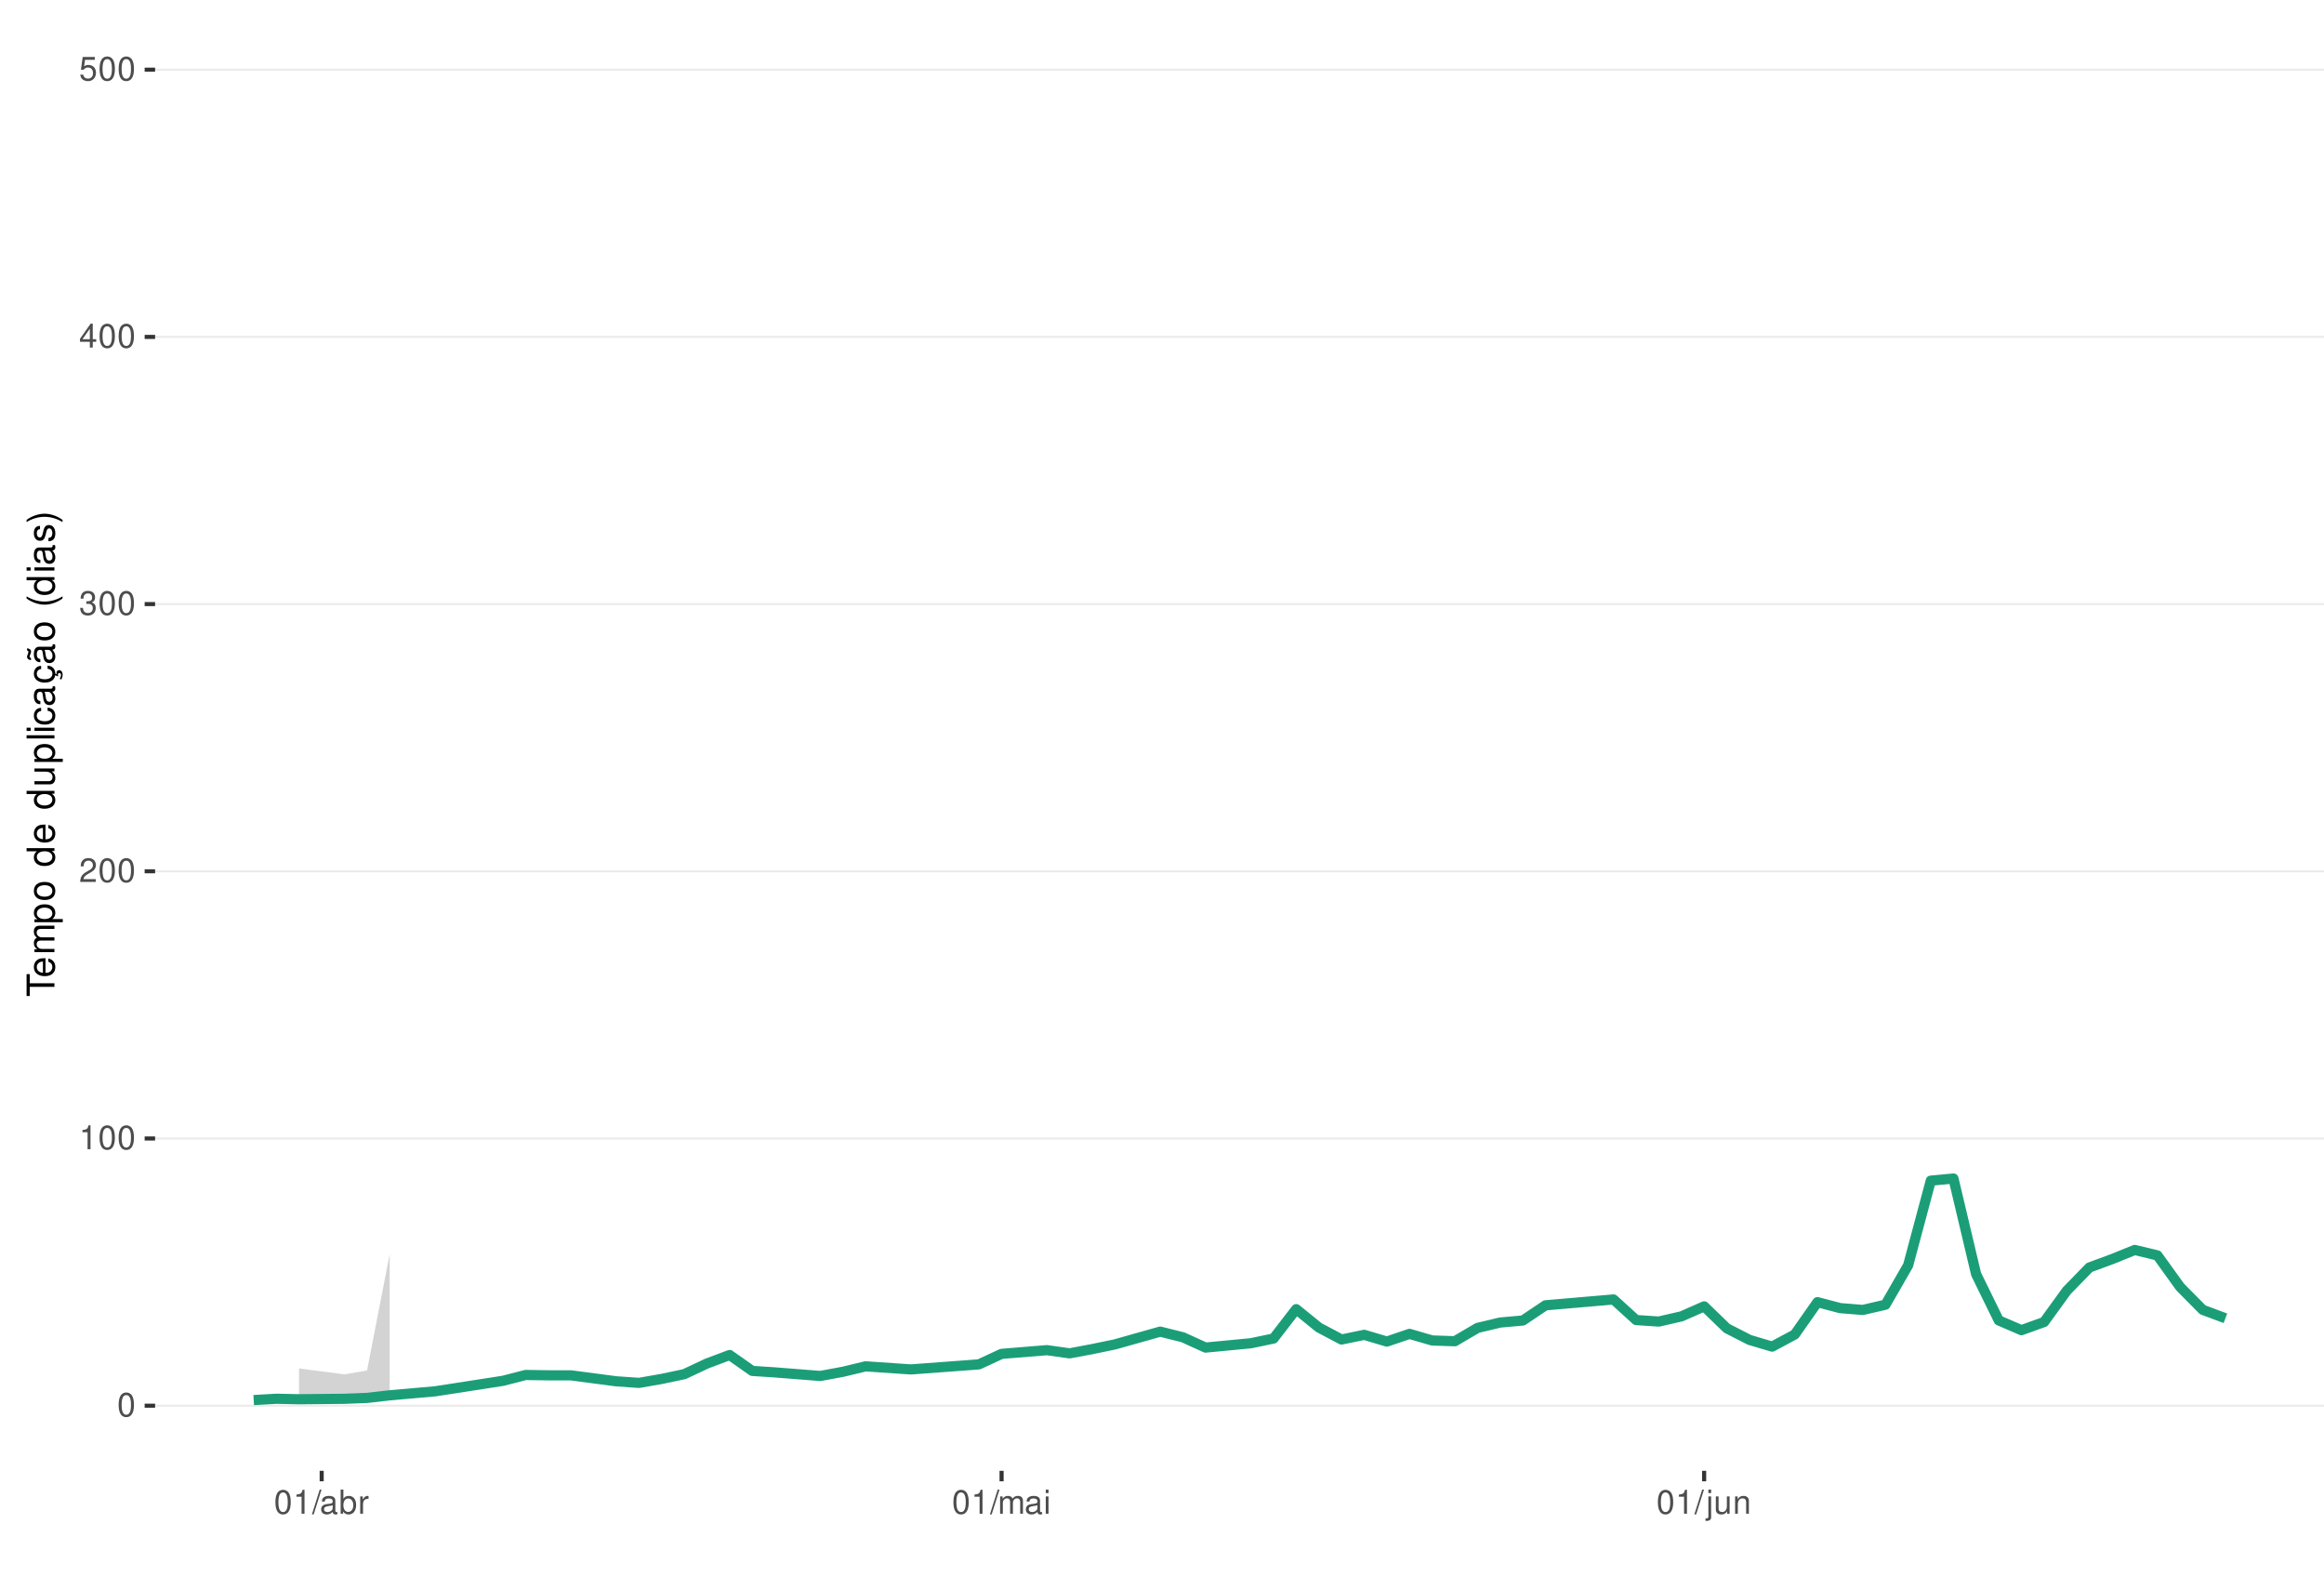
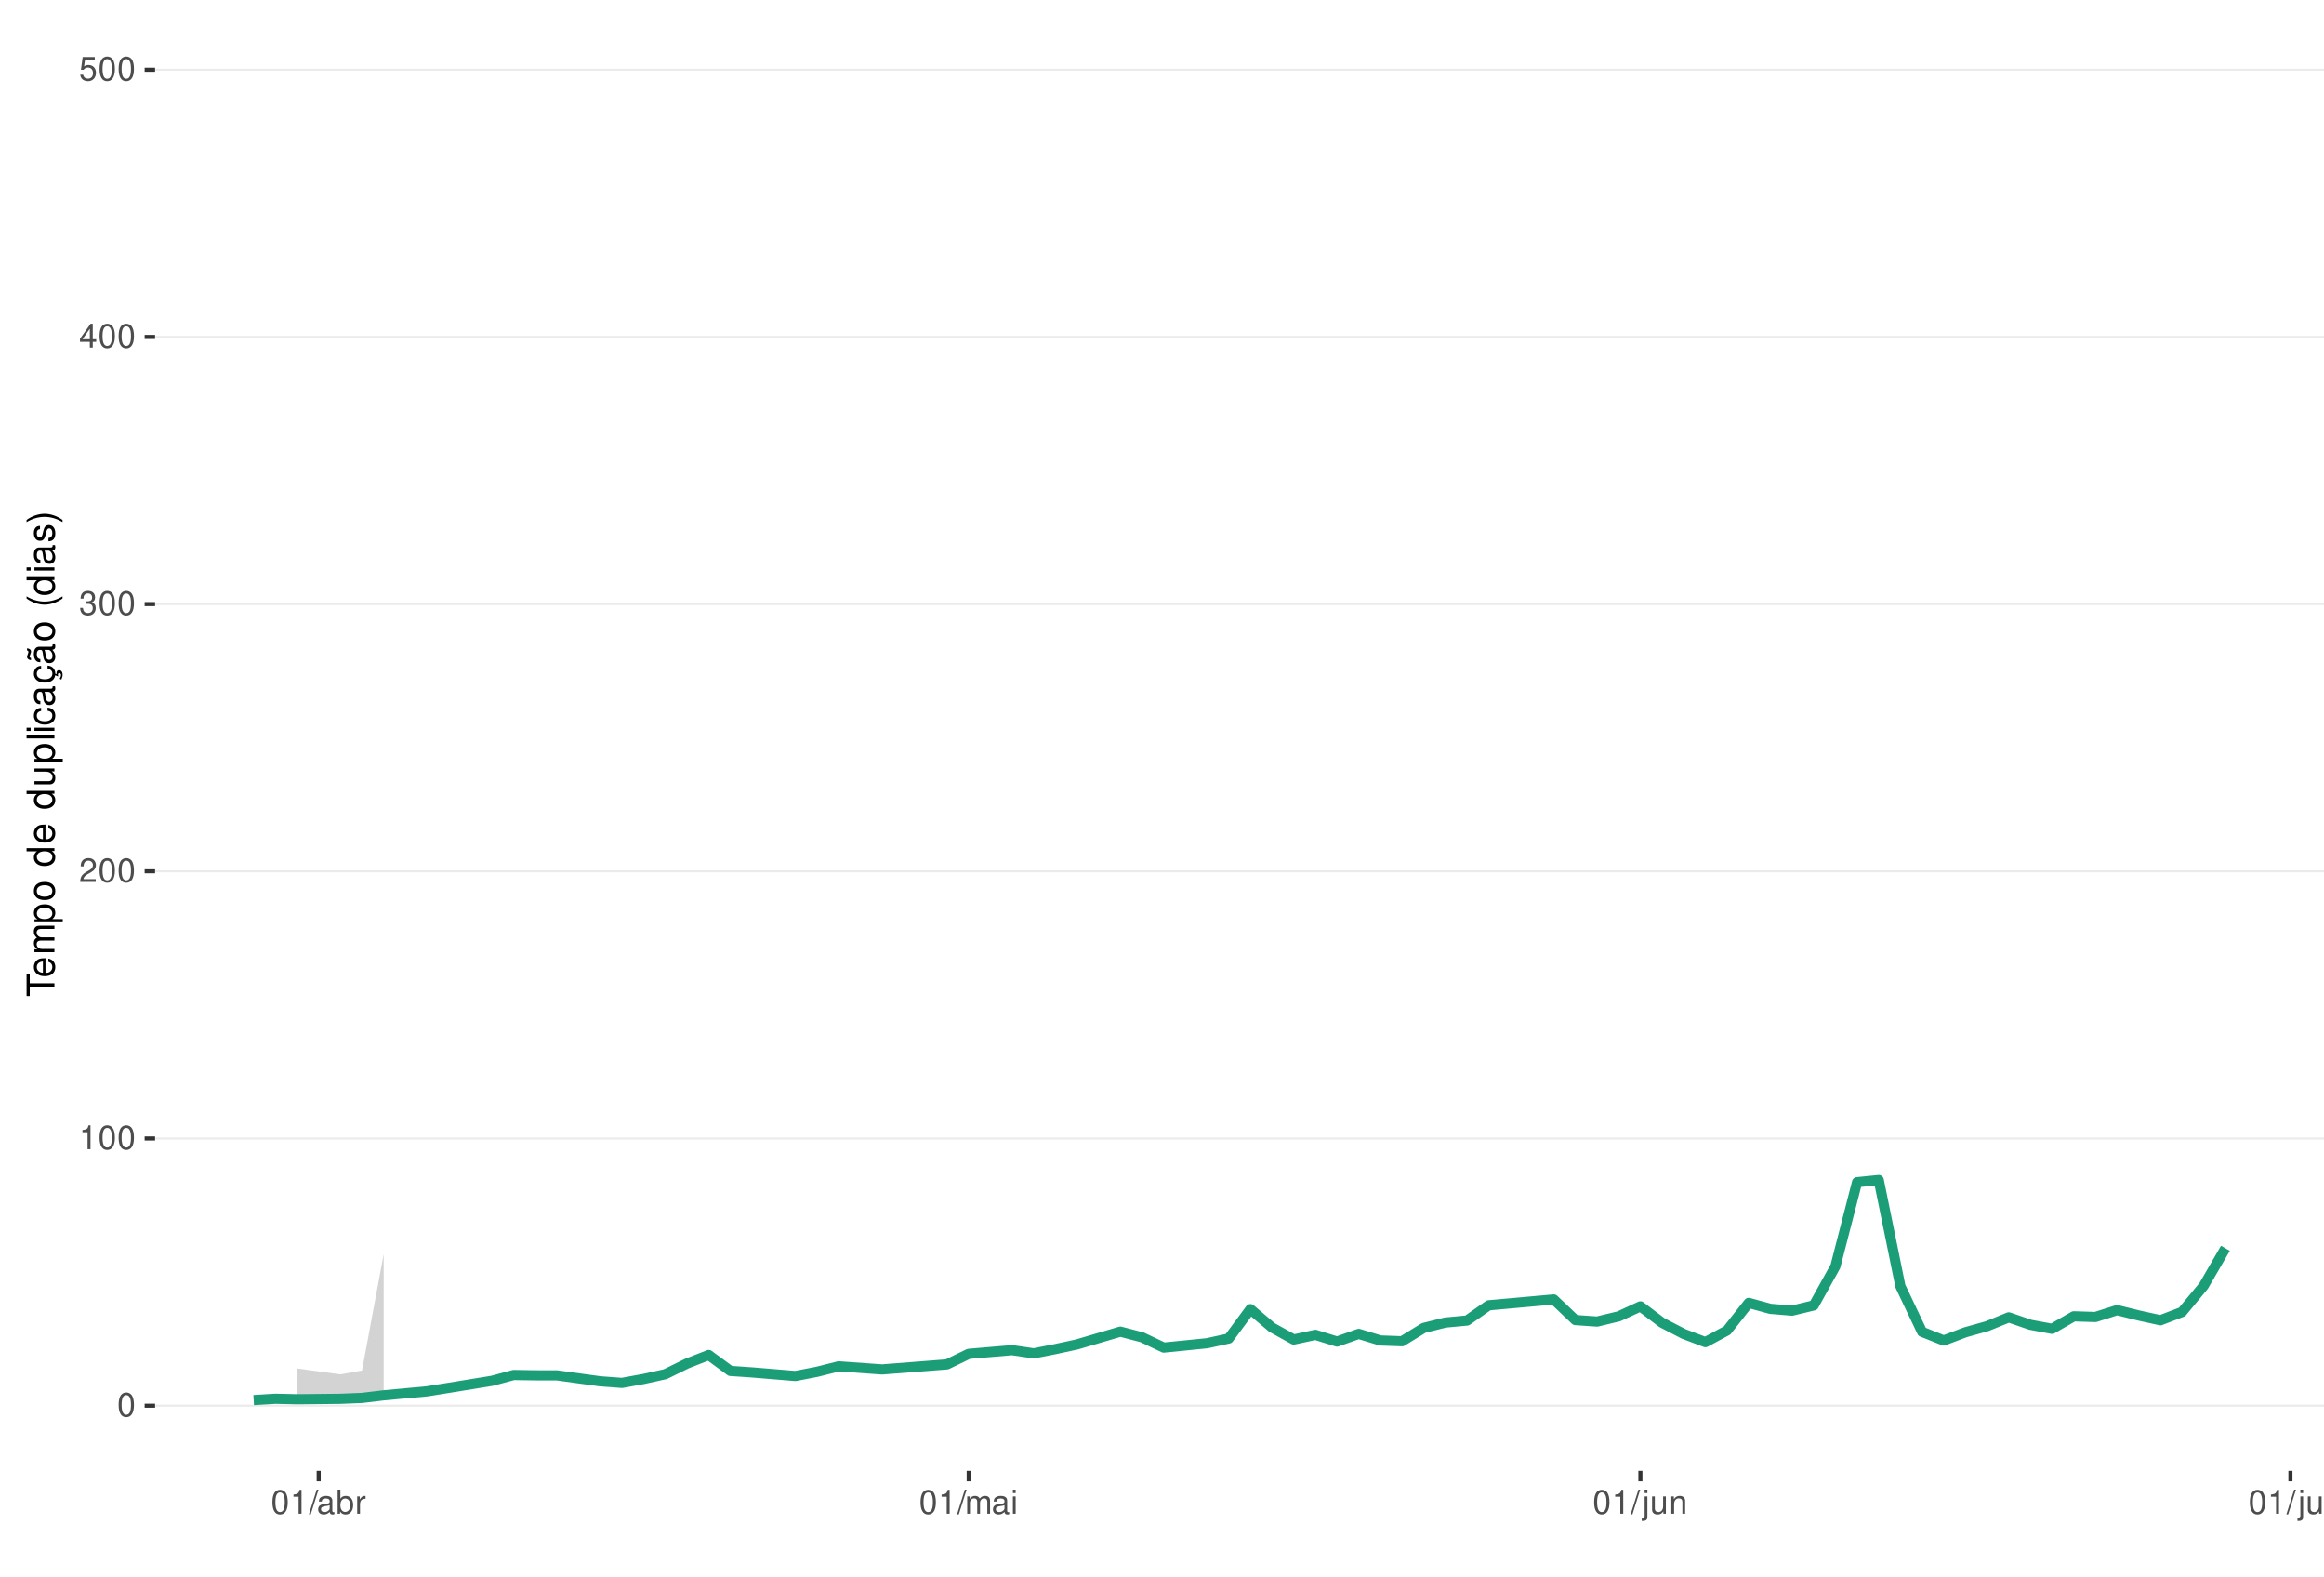
<svg xmlns="http://www.w3.org/2000/svg" xmlns:xlink="http://www.w3.org/1999/xlink" width="609pt" height="413pt" viewBox="0 0 609 413" version="1.1">
  <defs>
    <g>
      <symbol overflow="visible" id="glyph0-0">
        <path style="stroke:none;" d="" />
      </symbol>
      <symbol overflow="visible" id="glyph0-1">
        <path style="stroke:none;" d="M 2.375 -6.266 C 1.812 -6.266 1.297 -6 0.969 -5.578 C 0.578 -5.016 0.375 -4.188 0.375 -3.031 C 0.375 -0.922 1.062 0.203 2.375 0.203 C 3.672 0.203 4.391 -0.922 4.391 -2.984 C 4.391 -4.188 4.203 -5 3.797 -5.578 C 3.469 -6 2.953 -6.266 2.375 -6.266 Z M 2.375 -5.578 C 3.203 -5.578 3.609 -4.75 3.609 -3.047 C 3.609 -1.266 3.219 -0.438 2.359 -0.438 C 1.562 -0.438 1.156 -1.297 1.156 -3.016 C 1.156 -4.75 1.562 -5.578 2.375 -5.578 Z M 2.375 -5.578 " />
      </symbol>
      <symbol overflow="visible" id="glyph0-2">
        <path style="stroke:none;" d="M 2.234 -4.453 L 2.234 0 L 3 0 L 3 -6.266 L 2.5 -6.266 C 2.234 -5.297 2.062 -5.172 0.891 -5.016 L 0.891 -4.453 Z M 2.234 -4.453 " />
      </symbol>
      <symbol overflow="visible" id="glyph0-3">
        <path style="stroke:none;" d="M 4.375 -0.75 L 1.156 -0.75 C 1.234 -1.266 1.5 -1.594 2.266 -2.062 L 3.125 -2.547 C 3.984 -3.016 4.422 -3.656 4.422 -4.438 C 4.422 -4.953 4.219 -5.438 3.859 -5.781 C 3.484 -6.109 3.031 -6.266 2.453 -6.266 C 1.672 -6.266 1.094 -5.984 0.766 -5.438 C 0.547 -5.109 0.453 -4.719 0.438 -4.094 L 1.188 -4.094 C 1.219 -4.516 1.266 -4.766 1.375 -4.984 C 1.578 -5.359 1.969 -5.594 2.438 -5.594 C 3.125 -5.594 3.641 -5.094 3.641 -4.422 C 3.641 -3.906 3.359 -3.484 2.812 -3.172 L 2.016 -2.703 C 0.734 -1.969 0.359 -1.375 0.297 -0.016 L 4.375 -0.016 Z M 4.375 -0.75 " />
      </symbol>
      <symbol overflow="visible" id="glyph0-4">
        <path style="stroke:none;" d="M 1.906 -2.875 L 2.328 -2.875 C 3.156 -2.875 3.594 -2.5 3.594 -1.734 C 3.594 -0.953 3.125 -0.469 2.344 -0.469 C 1.5 -0.469 1.094 -0.906 1.031 -1.812 L 0.281 -1.812 C 0.312 -1.312 0.391 -0.984 0.547 -0.703 C 0.859 -0.109 1.469 0.203 2.297 0.203 C 3.562 0.203 4.375 -0.562 4.375 -1.75 C 4.375 -2.547 4.078 -2.984 3.344 -3.234 C 3.906 -3.469 4.203 -3.906 4.203 -4.531 C 4.203 -5.609 3.5 -6.266 2.328 -6.266 C 1.094 -6.266 0.438 -5.562 0.406 -4.234 L 1.172 -4.234 C 1.172 -4.625 1.219 -4.844 1.312 -5.031 C 1.484 -5.391 1.859 -5.594 2.344 -5.594 C 3.016 -5.594 3.422 -5.188 3.422 -4.516 C 3.422 -4.062 3.266 -3.797 2.922 -3.656 C 2.719 -3.562 2.438 -3.531 1.906 -3.516 Z M 1.906 -2.875 " />
      </symbol>
      <symbol overflow="visible" id="glyph0-5">
        <path style="stroke:none;" d="M 2.828 -1.516 L 2.828 0 L 3.594 0 L 3.594 -1.516 L 4.5 -1.516 L 4.5 -2.203 L 3.594 -2.203 L 3.594 -6.266 L 3.031 -6.266 L 0.25 -2.312 L 0.25 -1.516 Z M 2.828 -2.203 L 0.906 -2.203 L 2.828 -4.953 Z M 2.828 -2.203 " />
      </symbol>
      <symbol overflow="visible" id="glyph0-6">
        <path style="stroke:none;" d="M 4.125 -6.141 L 0.953 -6.141 L 0.5 -2.797 L 1.188 -2.797 C 1.547 -3.219 1.844 -3.375 2.328 -3.375 C 3.156 -3.375 3.656 -2.797 3.656 -1.891 C 3.656 -1.016 3.156 -0.469 2.312 -0.469 C 1.656 -0.469 1.25 -0.812 1.062 -1.5 L 0.297 -1.5 C 0.406 -1 0.5 -0.766 0.672 -0.531 C 1.016 -0.062 1.641 0.203 2.344 0.203 C 3.578 0.203 4.438 -0.703 4.438 -2 C 4.438 -3.219 3.641 -4.047 2.453 -4.047 C 2.031 -4.047 1.672 -3.938 1.328 -3.672 L 1.562 -5.391 L 4.125 -5.391 Z M 4.125 -6.141 " />
      </symbol>
      <symbol overflow="visible" id="glyph0-7">
        <path style="stroke:none;" d="M 1.984 -6.312 L -0.062 0.172 L 0.406 0.172 L 2.453 -6.312 Z M 1.984 -6.312 " />
      </symbol>
      <symbol overflow="visible" id="glyph0-8">
        <path style="stroke:none;" d="M 4.625 -0.422 C 4.547 -0.406 4.516 -0.406 4.469 -0.406 C 4.219 -0.406 4.078 -0.531 4.078 -0.766 L 4.078 -3.422 C 4.078 -4.234 3.5 -4.672 2.375 -4.672 C 1.719 -4.672 1.188 -4.469 0.875 -4.141 C 0.672 -3.906 0.578 -3.641 0.562 -3.188 L 1.297 -3.188 C 1.344 -3.75 1.672 -4 2.359 -4 C 3.016 -4 3.375 -3.75 3.375 -3.328 L 3.375 -3.141 C 3.359 -2.828 3.203 -2.703 2.609 -2.625 C 1.594 -2.5 1.438 -2.469 1.156 -2.359 C 0.625 -2.125 0.359 -1.734 0.359 -1.141 C 0.359 -0.312 0.938 0.203 1.859 0.203 C 2.422 0.203 2.875 0 3.391 -0.469 C 3.438 0 3.672 0.203 4.141 0.203 C 4.297 0.203 4.391 0.188 4.625 0.125 Z M 3.375 -1.422 C 3.375 -1.188 3.297 -1.031 3.078 -0.844 C 2.781 -0.578 2.438 -0.438 2.016 -0.438 C 1.453 -0.438 1.109 -0.703 1.109 -1.156 C 1.109 -1.641 1.422 -1.875 2.203 -1.984 C 2.984 -2.094 3.125 -2.125 3.375 -2.234 Z M 3.375 -1.422 " />
      </symbol>
      <symbol overflow="visible" id="glyph0-9">
        <path style="stroke:none;" d="M 0.469 -6.312 L 0.469 0 L 1.109 0 L 1.109 -0.578 C 1.469 -0.047 1.922 0.203 2.547 0.203 C 3.75 0.203 4.531 -0.781 4.531 -2.281 C 4.531 -3.75 3.797 -4.672 2.594 -4.672 C 1.969 -4.672 1.531 -4.438 1.188 -3.922 L 1.188 -6.312 Z M 2.453 -3.984 C 3.25 -3.984 3.781 -3.297 3.781 -2.203 C 3.781 -1.172 3.234 -0.469 2.453 -0.469 C 1.672 -0.469 1.188 -1.172 1.188 -2.234 C 1.188 -3.297 1.672 -3.984 2.453 -3.984 Z M 2.453 -3.984 " />
      </symbol>
      <symbol overflow="visible" id="glyph0-10">
        <path style="stroke:none;" d="M 0.594 -4.531 L 0.594 0 L 1.328 0 L 1.328 -2.359 C 1.328 -3.438 1.781 -3.938 2.781 -3.906 L 2.781 -4.641 C 2.656 -4.656 2.594 -4.672 2.5 -4.672 C 2.031 -4.672 1.672 -4.391 1.266 -3.719 L 1.266 -4.531 Z M 0.594 -4.531 " />
      </symbol>
      <symbol overflow="visible" id="glyph0-11">
        <path style="stroke:none;" d="M 0.609 -4.531 L 0.609 0 L 1.328 0 L 1.328 -2.844 C 1.328 -3.5 1.812 -4.031 2.391 -4.031 C 2.938 -4.031 3.234 -3.703 3.234 -3.125 L 3.234 0 L 3.969 0 L 3.969 -2.844 C 3.969 -3.5 4.438 -4.031 5.031 -4.031 C 5.562 -4.031 5.875 -3.703 5.875 -3.125 L 5.875 0 L 6.594 0 L 6.594 -3.406 C 6.594 -4.219 6.125 -4.672 5.281 -4.672 C 4.672 -4.672 4.312 -4.484 3.891 -3.969 C 3.625 -4.453 3.25 -4.672 2.672 -4.672 C 2.062 -4.672 1.656 -4.438 1.266 -3.891 L 1.266 -4.531 Z M 0.609 -4.531 " />
      </symbol>
      <symbol overflow="visible" id="glyph0-12">
        <path style="stroke:none;" d="M 1.297 -4.531 L 0.578 -4.531 L 0.578 0 L 1.297 0 Z M 1.297 -6.312 L 0.578 -6.312 L 0.578 -5.406 L 1.297 -5.406 Z M 1.297 -6.312 " />
      </symbol>
      <symbol overflow="visible" id="glyph0-13">
        <path style="stroke:none;" d="M 0.609 -4.531 L 0.609 0.656 C 0.609 1.109 0.469 1.25 0.016 1.25 C -0.031 1.25 -0.062 1.25 -0.156 1.25 L -0.156 1.859 C -0.062 1.875 -0.031 1.891 0.094 1.891 C 0.906 1.891 1.328 1.562 1.328 0.938 L 1.328 -4.531 Z M 1.328 -6.312 L 0.609 -6.312 L 0.609 -5.406 L 1.328 -5.406 Z M 1.328 -6.312 " />
      </symbol>
      <symbol overflow="visible" id="glyph0-14">
        <path style="stroke:none;" d="M 4.172 0 L 4.172 -4.531 L 3.453 -4.531 L 3.453 -1.969 C 3.453 -1.031 2.969 -0.438 2.219 -0.438 C 1.641 -0.438 1.281 -0.781 1.281 -1.328 L 1.281 -4.531 L 0.562 -4.531 L 0.562 -1.031 C 0.562 -0.281 1.125 0.203 2.016 0.203 C 2.672 0.203 3.094 -0.031 3.516 -0.625 L 3.516 0 Z M 4.172 0 " />
      </symbol>
      <symbol overflow="visible" id="glyph0-15">
        <path style="stroke:none;" d="M 0.609 -4.531 L 0.609 0 L 1.328 0 L 1.328 -2.5 C 1.328 -3.422 1.812 -4.031 2.562 -4.031 C 3.141 -4.031 3.5 -3.688 3.5 -3.141 L 3.5 0 L 4.219 0 L 4.219 -3.422 C 4.219 -4.188 3.656 -4.672 2.781 -4.672 C 2.109 -4.672 1.672 -4.406 1.266 -3.781 L 1.266 -4.531 Z M 0.609 -4.531 " />
+       </symbol>
+       <symbol overflow="visible" id="glyph0-16">
+         <path style="stroke:none;" d="M 1.312 -6.312 L 0.594 -6.312 L 0.594 0 L 1.312 0 Z M 1.312 -6.312 " />
      </symbol>
      <symbol overflow="visible" id="glyph1-0">
        <path style="stroke:none;" d="" />
      </symbol>
      <symbol overflow="visible" id="glyph1-1">
        <path style="stroke:none;" d="M -6.469 -3.547 L -6.469 -5.938 L -7.297 -5.938 L -7.297 -0.203 L -6.469 -0.203 L -6.469 -2.609 L 0 -2.609 L 0 -3.547 Z M -6.469 -3.547 " />
      </symbol>
      <symbol overflow="visible" id="glyph1-2">
        <path style="stroke:none;" d="M -2.344 -5.125 C -3.141 -5.125 -3.625 -5.062 -4.016 -4.922 C -4.875 -4.578 -5.391 -3.781 -5.391 -2.797 C -5.391 -1.344 -4.281 -0.406 -2.547 -0.406 C -0.812 -0.406 0.234 -1.297 0.234 -2.781 C 0.234 -3.984 -0.453 -4.812 -1.594 -5.016 L -1.594 -4.188 C -0.906 -3.953 -0.547 -3.484 -0.547 -2.812 C -0.547 -2.281 -0.781 -1.828 -1.219 -1.547 C -1.516 -1.344 -1.812 -1.281 -2.344 -1.266 Z M -3.016 -1.297 C -3.984 -1.359 -4.625 -1.953 -4.625 -2.797 C -4.625 -3.641 -3.953 -4.234 -3.016 -4.234 Z M -3.016 -1.297 " />
      </symbol>
      <symbol overflow="visible" id="glyph1-3">
        <path style="stroke:none;" d="M -5.234 -0.703 L 0 -0.703 L 0 -1.547 L -3.297 -1.547 C -4.047 -1.547 -4.656 -2.094 -4.656 -2.766 C -4.656 -3.391 -4.281 -3.734 -3.609 -3.734 L 0 -3.734 L 0 -4.578 L -3.297 -4.578 C -4.047 -4.578 -4.656 -5.125 -4.656 -5.812 C -4.656 -6.422 -4.266 -6.781 -3.609 -6.781 L 0 -6.781 L 0 -7.625 L -3.938 -7.625 C -4.875 -7.625 -5.391 -7.078 -5.391 -6.094 C -5.391 -5.406 -5.188 -4.984 -4.594 -4.484 C -5.156 -4.188 -5.391 -3.766 -5.391 -3.078 C -5.391 -2.375 -5.125 -1.906 -4.5 -1.469 L -5.234 -1.469 Z M -5.234 -0.703 " />
      </symbol>
      <symbol overflow="visible" id="glyph1-4">
        <path style="stroke:none;" d="M 2.188 -0.547 L 2.188 -1.375 L -0.547 -1.375 C -0.016 -1.812 0.234 -2.312 0.234 -2.984 C 0.234 -4.344 -0.859 -5.234 -2.531 -5.234 C -4.297 -5.234 -5.391 -4.375 -5.391 -2.984 C -5.391 -2.266 -5.062 -1.703 -4.453 -1.312 L -5.234 -1.312 L -5.234 -0.547 Z M -4.609 -2.844 C -4.609 -3.766 -3.797 -4.359 -2.547 -4.359 C -1.359 -4.359 -0.547 -3.75 -0.547 -2.844 C -0.547 -1.953 -1.344 -1.375 -2.578 -1.375 C -3.812 -1.375 -4.609 -1.953 -4.609 -2.844 Z M -4.609 -2.844 " />
      </symbol>
      <symbol overflow="visible" id="glyph1-5">
        <path style="stroke:none;" d="M -5.391 -2.719 C -5.391 -1.234 -4.344 -0.359 -2.578 -0.359 C -0.812 -0.359 0.234 -1.234 0.234 -2.734 C 0.234 -4.203 -0.812 -5.094 -2.547 -5.094 C -4.359 -5.094 -5.391 -4.234 -5.391 -2.719 Z M -4.625 -2.734 C -4.625 -3.672 -3.844 -4.234 -2.547 -4.234 C -1.312 -4.234 -0.547 -3.656 -0.547 -2.734 C -0.547 -1.797 -1.312 -1.234 -2.578 -1.234 C -3.844 -1.234 -4.625 -1.797 -4.625 -2.734 Z M -4.625 -2.734 " />
      </symbol>
      <symbol overflow="visible" id="glyph1-6">
        <path style="stroke:none;" d="" />
      </symbol>
      <symbol overflow="visible" id="glyph1-7">
        <path style="stroke:none;" d="M -7.297 -4.953 L -7.297 -4.125 L -4.578 -4.125 C -5.109 -3.766 -5.391 -3.203 -5.391 -2.516 C -5.391 -1.156 -4.297 -0.266 -2.625 -0.266 C -0.859 -0.266 0.234 -1.125 0.234 -2.547 C 0.234 -3.266 -0.047 -3.766 -0.688 -4.203 L 0 -4.203 L 0 -4.953 Z M -4.609 -2.656 C -4.609 -3.547 -3.812 -4.125 -2.562 -4.125 C -1.344 -4.125 -0.547 -3.547 -0.547 -2.656 C -0.547 -1.734 -1.359 -1.125 -2.578 -1.125 C -3.797 -1.125 -4.609 -1.734 -4.609 -2.656 Z M -4.609 -2.656 " />
      </symbol>
      <symbol overflow="visible" id="glyph1-8">
        <path style="stroke:none;" d="M 0 -4.812 L -5.234 -4.812 L -5.234 -3.984 L -2.266 -3.984 C -1.203 -3.984 -0.5 -3.438 -0.5 -2.562 C -0.5 -1.906 -0.906 -1.484 -1.531 -1.484 L -5.234 -1.484 L -5.234 -0.656 L -1.203 -0.656 C -0.328 -0.656 0.234 -1.297 0.234 -2.312 C 0.234 -3.094 -0.047 -3.578 -0.734 -4.062 L 0 -4.062 Z M 0 -4.812 " />
      </symbol>
      <symbol overflow="visible" id="glyph1-9">
        <path style="stroke:none;" d="M -7.297 -1.516 L -7.297 -0.688 L 0 -0.688 L 0 -1.516 Z M -7.297 -1.516 " />
      </symbol>
      <symbol overflow="visible" id="glyph1-10">
        <path style="stroke:none;" d="M -5.234 -1.5 L -5.234 -0.672 L 0 -0.672 L 0 -1.5 Z M -7.297 -1.5 L -7.297 -0.656 L -6.234 -0.656 L -6.234 -1.5 Z M -7.297 -1.5 " />
      </symbol>
      <symbol overflow="visible" id="glyph1-11">
        <path style="stroke:none;" d="M -3.484 -4.703 C -3.984 -4.672 -4.312 -4.562 -4.609 -4.359 C -5.094 -4 -5.391 -3.375 -5.391 -2.641 C -5.391 -1.219 -4.266 -0.312 -2.531 -0.312 C -0.844 -0.312 0.234 -1.203 0.234 -2.625 C 0.234 -3.875 -0.516 -4.672 -1.797 -4.766 L -1.797 -3.938 C -0.953 -3.797 -0.547 -3.359 -0.547 -2.656 C -0.547 -1.734 -1.297 -1.188 -2.531 -1.188 C -3.844 -1.188 -4.625 -1.719 -4.625 -2.625 C -4.625 -3.328 -4.203 -3.766 -3.484 -3.875 Z M -3.484 -4.703 " />
      </symbol>
      <symbol overflow="visible" id="glyph1-12">
        <path style="stroke:none;" d="M -0.484 -5.344 C -0.469 -5.266 -0.469 -5.219 -0.469 -5.172 C -0.469 -4.875 -0.625 -4.719 -0.875 -4.719 L -3.953 -4.719 C -4.891 -4.719 -5.391 -4.047 -5.391 -2.75 C -5.391 -1.984 -5.172 -1.375 -4.781 -1.016 C -4.516 -0.766 -4.203 -0.672 -3.688 -0.656 L -3.688 -1.484 C -4.328 -1.562 -4.625 -1.938 -4.625 -2.719 C -4.625 -3.484 -4.344 -3.891 -3.844 -3.891 L -3.625 -3.891 C -3.266 -3.875 -3.125 -3.703 -3.047 -3.016 C -2.891 -1.844 -2.844 -1.656 -2.719 -1.344 C -2.453 -0.734 -2 -0.422 -1.312 -0.422 C -0.375 -0.422 0.234 -1.078 0.234 -2.141 C 0.234 -2.797 0 -3.328 -0.547 -3.922 C 0 -3.984 0.234 -4.234 0.234 -4.781 C 0.234 -4.953 0.203 -5.062 0.141 -5.344 Z M -1.656 -3.891 C -1.375 -3.891 -1.203 -3.812 -0.969 -3.562 C -0.656 -3.219 -0.5 -2.812 -0.5 -2.312 C -0.5 -1.672 -0.812 -1.297 -1.344 -1.297 C -1.891 -1.297 -2.172 -1.656 -2.297 -2.547 C -2.422 -3.438 -2.453 -3.609 -2.594 -3.891 Z M -1.656 -3.891 " />
      </symbol>
      <symbol overflow="visible" id="glyph1-13">
        <path style="stroke:none;" d="M 0.234 -2.641 C 0.234 -3.875 -0.547 -4.703 -1.797 -4.766 L -1.797 -3.938 C -0.953 -3.797 -0.531 -3.359 -0.531 -2.656 C -0.531 -1.734 -1.281 -1.188 -2.516 -1.188 C -3.844 -1.188 -4.625 -1.719 -4.625 -2.625 C -4.625 -3.328 -4.203 -3.766 -3.484 -3.875 L -3.484 -4.703 C -3.984 -4.672 -4.312 -4.562 -4.609 -4.359 C -5.094 -4 -5.391 -3.375 -5.391 -2.641 C -5.391 -1.219 -4.266 -0.312 -2.531 -0.312 C -1.469 -0.312 -0.625 -0.672 -0.156 -1.312 C 0.047 -1.594 0.125 -1.812 0.203 -2.25 L 0.922 -1.938 L 0.984 -2.062 C 0.938 -2.188 0.906 -2.25 0.906 -2.375 C 0.906 -2.656 1.047 -2.828 1.281 -2.828 C 1.547 -2.828 1.734 -2.594 1.734 -2.297 C 1.734 -2.031 1.672 -1.844 1.438 -1.406 L 1.406 -1.312 L 1.812 -1.094 C 2.078 -1.75 2.141 -1.953 2.141 -2.344 C 2.141 -3.109 1.781 -3.578 1.203 -3.578 C 0.781 -3.578 0.547 -3.297 0.547 -2.797 C 0.547 -2.703 0.547 -2.641 0.562 -2.516 Z M 0.234 -2.641 " />
      </symbol>
      <symbol overflow="visible" id="glyph1-14">
        <path style="stroke:none;" d="M -0.484 -5.344 C -0.469 -5.266 -0.469 -5.219 -0.469 -5.172 C -0.469 -4.875 -0.625 -4.719 -0.875 -4.719 L -3.953 -4.719 C -4.891 -4.719 -5.391 -4.047 -5.391 -2.75 C -5.391 -1.984 -5.172 -1.375 -4.781 -1.016 C -4.516 -0.766 -4.203 -0.672 -3.688 -0.656 L -3.688 -1.484 C -4.328 -1.562 -4.625 -1.938 -4.625 -2.719 C -4.625 -3.484 -4.344 -3.891 -3.844 -3.891 L -3.625 -3.891 C -3.266 -3.875 -3.125 -3.703 -3.047 -3.016 C -2.891 -1.844 -2.844 -1.656 -2.719 -1.344 C -2.453 -0.734 -2 -0.422 -1.312 -0.422 C -0.375 -0.422 0.234 -1.078 0.234 -2.141 C 0.234 -2.797 0 -3.328 -0.547 -3.922 C 0 -3.984 0.234 -4.234 0.234 -4.781 C 0.234 -4.953 0.203 -5.062 0.141 -5.344 Z M -1.656 -3.891 C -1.375 -3.891 -1.203 -3.812 -0.969 -3.562 C -0.656 -3.219 -0.5 -2.812 -0.5 -2.312 C -0.5 -1.672 -0.812 -1.297 -1.344 -1.297 C -1.891 -1.297 -2.172 -1.656 -2.297 -2.547 C -2.422 -3.438 -2.453 -3.609 -2.594 -3.891 Z M -7.172 -3.75 C -6.922 -3.672 -6.812 -3.547 -6.812 -3.375 C -6.812 -3.25 -6.875 -2.984 -6.984 -2.734 C -7.156 -2.312 -7.172 -2.25 -7.172 -2.047 C -7.172 -1.594 -6.797 -1.297 -6.141 -1.188 L -6.141 -1.766 C -6.375 -1.812 -6.5 -1.938 -6.5 -2.094 C -6.5 -2.203 -6.469 -2.344 -6.375 -2.578 C -6.156 -3.156 -6.125 -3.234 -6.125 -3.438 C -6.125 -3.922 -6.484 -4.219 -7.172 -4.312 Z M -7.172 -3.75 " />
      </symbol>
      <symbol overflow="visible" id="glyph1-15">
        <path style="stroke:none;" d="M -7.297 -2.359 C -5.984 -1.359 -4.156 -0.734 -2.594 -0.734 C -1.016 -0.734 0.812 -1.359 2.125 -2.359 L 2.125 -2.906 C 0.688 -2.031 -0.984 -1.547 -2.594 -1.547 C -4.188 -1.547 -5.875 -2.031 -7.297 -2.906 Z M -7.297 -2.359 " />
      </symbol>
      <symbol overflow="visible" id="glyph1-16">
        <path style="stroke:none;" d="M -3.781 -4.375 C -4.812 -4.375 -5.391 -3.688 -5.391 -2.484 C -5.391 -1.266 -4.766 -0.469 -3.797 -0.469 C -2.969 -0.469 -2.578 -0.891 -2.281 -2.125 L -2.094 -2.906 C -1.953 -3.484 -1.734 -3.719 -1.375 -3.719 C -0.875 -3.719 -0.547 -3.234 -0.547 -2.5 C -0.547 -2.047 -0.672 -1.672 -0.891 -1.453 C -1.047 -1.328 -1.188 -1.266 -1.562 -1.219 L -1.562 -0.344 C -0.344 -0.375 0.234 -1.062 0.234 -2.438 C 0.234 -3.75 -0.422 -4.594 -1.438 -4.594 C -2.203 -4.594 -2.641 -4.156 -2.891 -3.109 L -3.078 -2.312 C -3.234 -1.625 -3.453 -1.344 -3.828 -1.344 C -4.312 -1.344 -4.625 -1.766 -4.625 -2.453 C -4.625 -3.125 -4.328 -3.484 -3.781 -3.5 Z M -3.781 -4.375 " />
      </symbol>
      <symbol overflow="visible" id="glyph1-17">
        <path style="stroke:none;" d="M 2.125 -0.938 C 0.812 -1.938 -1.016 -2.562 -2.578 -2.562 C -4.156 -2.562 -5.984 -1.938 -7.297 -0.938 L -7.297 -0.375 C -5.859 -1.266 -4.188 -1.75 -2.578 -1.75 C -0.984 -1.75 0.703 -1.266 2.125 -0.375 Z M 2.125 -0.938 " />
      </symbol>
    </g>
    <clipPath id="clip1">
      <path d="M 40.645 9.961 L 609 9.961 L 609 385.328 L 40.645 385.328 Z M 40.645 9.961 " />
    </clipPath>
    <clipPath id="clip2">
      <path d="M 40.645 368 L 609 368 L 609 369 L 40.645 369 Z M 40.645 368 " />
    </clipPath>
    <clipPath id="clip3">
      <path d="M 40.645 298 L 609 298 L 609 299 L 40.645 299 Z M 40.645 298 " />
    </clipPath>
    <clipPath id="clip4">
      <path d="M 40.645 227 L 609 227 L 609 229 L 40.645 229 Z M 40.645 227 " />
    </clipPath>
    <clipPath id="clip5">
      <path d="M 40.645 157 L 609 157 L 609 159 L 40.645 159 Z M 40.645 157 " />
    </clipPath>
    <clipPath id="clip6">
      <path d="M 40.645 87 L 609 87 L 609 89 L 40.645 89 Z M 40.645 87 " />
    </clipPath>
    <clipPath id="clip7">
      <path d="M 40.645 17 L 609 17 L 609 19 L 40.645 19 Z M 40.645 17 " />
    </clipPath>
  </defs>
  <g id="surface344">
    <rect x="0" y="0" width="609" height="413" style="fill:rgb(100%,100%,100%);fill-opacity:1;stroke:none;" />
    <rect x="0" y="0" width="609" height="413" style="fill:rgb(100%,100%,100%);fill-opacity:1;stroke:none;" />
    <path style="fill:none;stroke-width:1.067;stroke-linecap:round;stroke-linejoin:round;stroke:rgb(100%,100%,100%);stroke-opacity:1;stroke-miterlimit:10;" d="M 0 413 L 609 413 L 609 0 L 0 0 Z M 0 413 " />
    <g clip-path="url(#clip1)" clip-rule="nonzero">
      <path style=" stroke:none;fill-rule:nonzero;fill:rgb(100%,100%,100%);fill-opacity:1;" d="M 40.645 385.328 L 609 385.328 L 609 9.961 L 40.645 9.961 Z M 40.645 385.328 " />
    </g>
    <g clip-path="url(#clip2)" clip-rule="nonzero">
      <path style="fill:none;stroke-width:0.533;stroke-linecap:butt;stroke-linejoin:round;stroke:rgb(92.157%,92.157%,92.157%);stroke-opacity:1;stroke-miterlimit:10;" d="M 40.645 368.266 L 609 368.266 " />
    </g>
    <g clip-path="url(#clip3)" clip-rule="nonzero">
      <path style="fill:none;stroke-width:0.533;stroke-linecap:butt;stroke-linejoin:round;stroke:rgb(92.157%,92.157%,92.157%);stroke-opacity:1;stroke-miterlimit:10;" d="M 40.645 298.266 L 609 298.266 " />
    </g>
    <g clip-path="url(#clip4)" clip-rule="nonzero">
      <path style="fill:none;stroke-width:0.533;stroke-linecap:butt;stroke-linejoin:round;stroke:rgb(92.157%,92.157%,92.157%);stroke-opacity:1;stroke-miterlimit:10;" d="M 40.645 228.262 L 609 228.262 " />
    </g>
    <g clip-path="url(#clip5)" clip-rule="nonzero">
      <path style="fill:none;stroke-width:0.533;stroke-linecap:butt;stroke-linejoin:round;stroke:rgb(92.157%,92.157%,92.157%);stroke-opacity:1;stroke-miterlimit:10;" d="M 40.645 158.258 L 609 158.258 " />
    </g>
    <g clip-path="url(#clip6)" clip-rule="nonzero">
      <path style="fill:none;stroke-width:0.533;stroke-linecap:butt;stroke-linejoin:round;stroke:rgb(92.157%,92.157%,92.157%);stroke-opacity:1;stroke-miterlimit:10;" d="M 40.645 88.258 L 609 88.258 " />
    </g>
    <g clip-path="url(#clip7)" clip-rule="nonzero">
      <path style="fill:none;stroke-width:0.533;stroke-linecap:butt;stroke-linejoin:round;stroke:rgb(92.157%,92.157%,92.157%);stroke-opacity:1;stroke-miterlimit:10;" d="M 40.645 18.254 L 609 18.254 " />
    </g>
-     <path style=" stroke:none;fill-rule:nonzero;fill:rgb(82.745%,82.745%,82.745%);fill-opacity:1;" d="M 78.355 358.508 L 90.234 360.055 L 96.176 359.039 L 102.113 328.574 L 102.113 366.875 L 96.176 367.141 L 90.234 367.273 L 78.355 367.367 Z M 78.355 358.508 " />
-     <path style="fill:none;stroke-width:2.667;stroke-linecap:butt;stroke-linejoin:round;stroke:rgb(10.588%,61.961%,46.667%);stroke-opacity:1;stroke-miterlimit:10;" d="M 66.48 366.797 L 72.418 366.449 L 78.355 366.578 L 90.234 366.461 L 96.176 366.23 L 102.113 365.547 L 113.992 364.504 L 119.93 363.59 L 131.809 361.746 L 137.746 360.219 L 143.684 360.309 L 149.625 360.32 L 161.504 361.879 L 167.441 362.293 L 173.379 361.258 L 179.32 360.004 L 185.258 357.215 L 191.195 354.988 L 197.137 359.156 L 203.074 359.543 L 214.953 360.48 L 220.891 359.383 L 226.832 357.953 L 238.707 358.766 L 250.586 357.883 L 256.523 357.441 L 262.465 354.688 L 274.34 353.719 L 280.281 354.555 L 286.219 353.441 L 292.16 352.211 L 304.035 348.863 L 309.977 350.344 L 315.914 353.043 L 327.793 351.906 L 333.73 350.664 L 339.668 342.973 L 345.609 347.789 L 351.547 350.93 L 357.488 349.703 L 363.426 351.465 L 369.363 349.453 L 375.305 351.18 L 381.242 351.379 L 387.18 347.891 L 393.121 346.48 L 399.059 345.949 L 404.996 341.965 L 410.938 341.457 L 416.875 340.945 L 422.816 340.434 L 428.754 345.828 L 434.691 346.223 L 440.633 344.859 L 446.57 342.246 L 452.508 347.992 L 458.449 351.027 L 464.387 352.793 L 470.324 349.605 L 476.266 341.137 L 482.203 342.703 L 488.145 343.184 L 494.082 341.809 L 500.02 331.496 L 505.961 309.312 L 511.898 308.75 L 517.836 333.797 L 523.777 345.922 L 529.715 348.48 L 535.656 346.34 L 541.594 338.148 L 547.531 332.055 L 553.473 329.867 L 559.41 327.461 L 565.348 328.898 L 571.289 337.145 L 577.227 343.152 L 583.164 345.363 " />
+     <path style=" stroke:none;fill-rule:nonzero;fill:rgb(82.745%,82.745%,82.745%);fill-opacity:1;" d="M 77.836 358.508 L 89.191 360.055 L 94.867 359.039 L 100.547 328.574 L 100.547 366.875 L 94.867 367.141 L 89.191 367.273 L 77.836 367.367 Z M 77.836 358.508 " />
+     <path style="fill:none;stroke-width:2.667;stroke-linecap:butt;stroke-linejoin:round;stroke:rgb(10.588%,61.961%,46.667%);stroke-opacity:1;stroke-miterlimit:10;" d="M 66.48 366.797 L 72.156 366.449 L 77.836 366.578 L 89.191 366.461 L 94.867 366.23 L 100.547 365.547 L 111.902 364.504 L 117.582 363.59 L 128.938 361.746 L 134.613 360.219 L 140.293 360.309 L 145.969 360.32 L 157.324 361.879 L 163.004 362.293 L 168.68 361.258 L 174.359 360.004 L 180.035 357.215 L 185.715 354.988 L 191.391 359.156 L 197.07 359.543 L 208.426 360.48 L 214.105 359.383 L 219.781 357.953 L 231.137 358.766 L 242.492 357.883 L 248.172 357.441 L 253.848 354.688 L 259.527 354.203 L 265.203 353.719 L 270.883 354.555 L 276.562 353.441 L 282.238 352.211 L 293.594 348.863 L 299.273 350.344 L 304.949 353.043 L 316.305 351.906 L 321.984 350.664 L 327.66 342.973 L 333.34 347.789 L 339.016 350.93 L 344.695 349.703 L 350.371 351.465 L 356.051 349.453 L 361.73 351.18 L 367.406 351.379 L 373.086 347.891 L 378.762 346.48 L 384.441 345.949 L 390.117 341.965 L 395.797 341.457 L 401.473 340.945 L 407.152 340.434 L 412.828 345.828 L 418.508 346.223 L 424.184 344.859 L 429.863 342.246 L 435.543 346.527 L 441.219 349.469 L 446.898 351.617 L 452.574 348.559 L 458.254 341.34 L 463.93 342.891 L 469.609 343.363 L 475.285 341.992 L 480.965 331.75 L 486.641 309.719 L 492.32 309.152 L 497.996 336.961 L 503.676 348.914 L 509.352 351.18 L 515.031 349.031 L 520.711 347.434 L 526.387 345.121 L 532.066 347.07 L 537.742 348.125 L 543.422 344.848 L 549.098 345.031 L 554.777 343.227 L 560.453 344.633 L 566.133 345.883 L 571.809 343.711 L 577.488 336.84 L 583.164 327.027 " />
    <g style="fill:rgb(30.196%,30.196%,30.196%);fill-opacity:1;">
      <use xlink:href="#glyph0-1" x="30.715" y="371.071" />
    </g>
    <g style="fill:rgb(30.196%,30.196%,30.196%);fill-opacity:1;">
      <use xlink:href="#glyph0-2" x="20.715" y="301.071" />
      <use xlink:href="#glyph0-1" x="25.715" y="301.071" />
      <use xlink:href="#glyph0-1" x="30.715" y="301.071" />
    </g>
    <g style="fill:rgb(30.196%,30.196%,30.196%);fill-opacity:1;">
      <use xlink:href="#glyph0-3" x="20.715" y="231.067" />
      <use xlink:href="#glyph0-1" x="25.715" y="231.067" />
      <use xlink:href="#glyph0-1" x="30.715" y="231.067" />
    </g>
    <g style="fill:rgb(30.196%,30.196%,30.196%);fill-opacity:1;">
      <use xlink:href="#glyph0-4" x="20.715" y="161.063" />
      <use xlink:href="#glyph0-1" x="25.715" y="161.063" />
      <use xlink:href="#glyph0-1" x="30.715" y="161.063" />
    </g>
    <g style="fill:rgb(30.196%,30.196%,30.196%);fill-opacity:1;">
      <use xlink:href="#glyph0-5" x="20.715" y="91.063" />
      <use xlink:href="#glyph0-1" x="25.715" y="91.063" />
      <use xlink:href="#glyph0-1" x="30.715" y="91.063" />
    </g>
    <g style="fill:rgb(30.196%,30.196%,30.196%);fill-opacity:1;">
      <use xlink:href="#glyph0-6" x="20.715" y="21.06" />
      <use xlink:href="#glyph0-1" x="25.715" y="21.06" />
      <use xlink:href="#glyph0-1" x="30.715" y="21.06" />
    </g>
    <path style="fill:none;stroke-width:1.067;stroke-linecap:butt;stroke-linejoin:round;stroke:rgb(20%,20%,20%);stroke-opacity:1;stroke-miterlimit:10;" d="M 37.906 368.266 L 40.645 368.266 " />
    <path style="fill:none;stroke-width:1.067;stroke-linecap:butt;stroke-linejoin:round;stroke:rgb(20%,20%,20%);stroke-opacity:1;stroke-miterlimit:10;" d="M 37.906 298.266 L 40.645 298.266 " />
    <path style="fill:none;stroke-width:1.067;stroke-linecap:butt;stroke-linejoin:round;stroke:rgb(20%,20%,20%);stroke-opacity:1;stroke-miterlimit:10;" d="M 37.906 228.262 L 40.645 228.262 " />
    <path style="fill:none;stroke-width:1.067;stroke-linecap:butt;stroke-linejoin:round;stroke:rgb(20%,20%,20%);stroke-opacity:1;stroke-miterlimit:10;" d="M 37.906 158.258 L 40.645 158.258 " />
    <path style="fill:none;stroke-width:1.067;stroke-linecap:butt;stroke-linejoin:round;stroke:rgb(20%,20%,20%);stroke-opacity:1;stroke-miterlimit:10;" d="M 37.906 88.258 L 40.645 88.258 " />
    <path style="fill:none;stroke-width:1.067;stroke-linecap:butt;stroke-linejoin:round;stroke:rgb(20%,20%,20%);stroke-opacity:1;stroke-miterlimit:10;" d="M 37.906 18.254 L 40.645 18.254 " />
-     <path style="fill:none;stroke-width:1.067;stroke-linecap:butt;stroke-linejoin:round;stroke:rgb(20%,20%,20%);stroke-opacity:1;stroke-miterlimit:10;" d="M 84.297 388.07 L 84.297 385.328 " />
-     <path style="fill:none;stroke-width:1.067;stroke-linecap:butt;stroke-linejoin:round;stroke:rgb(20%,20%,20%);stroke-opacity:1;stroke-miterlimit:10;" d="M 262.465 388.07 L 262.465 385.328 " />
-     <path style="fill:none;stroke-width:1.067;stroke-linecap:butt;stroke-linejoin:round;stroke:rgb(20%,20%,20%);stroke-opacity:1;stroke-miterlimit:10;" d="M 446.57 388.07 L 446.57 385.328 " />
-     <g style="fill:rgb(30.196%,30.196%,30.196%);fill-opacity:1;">
-       <use xlink:href="#glyph0-1" x="71.797" y="396.567" />
-       <use xlink:href="#glyph0-2" x="76.797" y="396.567" />
-       <use xlink:href="#glyph0-7" x="81.797" y="396.567" />
-       <use xlink:href="#glyph0-8" x="83.797" y="396.567" />
-       <use xlink:href="#glyph0-9" x="88.797" y="396.567" />
-       <use xlink:href="#glyph0-10" x="93.797" y="396.567" />
-     </g>
-     <g style="fill:rgb(30.196%,30.196%,30.196%);fill-opacity:1;">
-       <use xlink:href="#glyph0-1" x="249.465" y="396.567" />
-       <use xlink:href="#glyph0-2" x="254.465" y="396.567" />
-       <use xlink:href="#glyph0-7" x="259.465" y="396.567" />
-       <use xlink:href="#glyph0-11" x="261.465" y="396.567" />
-       <use xlink:href="#glyph0-8" x="268.465" y="396.567" />
-       <use xlink:href="#glyph0-12" x="273.465" y="396.567" />
-     </g>
-     <g style="fill:rgb(30.196%,30.196%,30.196%);fill-opacity:1;">
-       <use xlink:href="#glyph0-1" x="434.07" y="396.567" />
-       <use xlink:href="#glyph0-2" x="439.07" y="396.567" />
-       <use xlink:href="#glyph0-7" x="444.07" y="396.567" />
-       <use xlink:href="#glyph0-13" x="447.07" y="396.567" />
-       <use xlink:href="#glyph0-14" x="449.07" y="396.567" />
-       <use xlink:href="#glyph0-15" x="454.07" y="396.567" />
+     <path style="fill:none;stroke-width:1.067;stroke-linecap:butt;stroke-linejoin:round;stroke:rgb(20%,20%,20%);stroke-opacity:1;stroke-miterlimit:10;" d="M 83.512 388.07 L 83.512 385.328 " />
+     <path style="fill:none;stroke-width:1.067;stroke-linecap:butt;stroke-linejoin:round;stroke:rgb(20%,20%,20%);stroke-opacity:1;stroke-miterlimit:10;" d="M 253.848 388.07 L 253.848 385.328 " />
+     <path style="fill:none;stroke-width:1.067;stroke-linecap:butt;stroke-linejoin:round;stroke:rgb(20%,20%,20%);stroke-opacity:1;stroke-miterlimit:10;" d="M 429.863 388.07 L 429.863 385.328 " />
+     <path style="fill:none;stroke-width:1.067;stroke-linecap:butt;stroke-linejoin:round;stroke:rgb(20%,20%,20%);stroke-opacity:1;stroke-miterlimit:10;" d="M 600.199 388.07 L 600.199 385.328 " />
+     <g style="fill:rgb(30.196%,30.196%,30.196%);fill-opacity:1;">
+       <use xlink:href="#glyph0-1" x="71.012" y="396.567" />
+       <use xlink:href="#glyph0-2" x="76.012" y="396.567" />
+       <use xlink:href="#glyph0-7" x="81.012" y="396.567" />
+       <use xlink:href="#glyph0-8" x="83.012" y="396.567" />
+       <use xlink:href="#glyph0-9" x="88.012" y="396.567" />
+       <use xlink:href="#glyph0-10" x="93.012" y="396.567" />
+     </g>
+     <g style="fill:rgb(30.196%,30.196%,30.196%);fill-opacity:1;">
+       <use xlink:href="#glyph0-1" x="240.848" y="396.567" />
+       <use xlink:href="#glyph0-2" x="245.848" y="396.567" />
+       <use xlink:href="#glyph0-7" x="250.848" y="396.567" />
+       <use xlink:href="#glyph0-11" x="252.848" y="396.567" />
+       <use xlink:href="#glyph0-8" x="259.848" y="396.567" />
+       <use xlink:href="#glyph0-12" x="264.848" y="396.567" />
+     </g>
+     <g style="fill:rgb(30.196%,30.196%,30.196%);fill-opacity:1;">
+       <use xlink:href="#glyph0-1" x="417.363" y="396.567" />
+       <use xlink:href="#glyph0-2" x="422.363" y="396.567" />
+       <use xlink:href="#glyph0-7" x="427.363" y="396.567" />
+       <use xlink:href="#glyph0-13" x="430.363" y="396.567" />
+       <use xlink:href="#glyph0-14" x="432.363" y="396.567" />
+       <use xlink:href="#glyph0-15" x="437.363" y="396.567" />
+     </g>
+     <g style="fill:rgb(30.196%,30.196%,30.196%);fill-opacity:1;">
+       <use xlink:href="#glyph0-1" x="589.199" y="396.567" />
+       <use xlink:href="#glyph0-2" x="594.199" y="396.567" />
+       <use xlink:href="#glyph0-7" x="599.199" y="396.567" />
+       <use xlink:href="#glyph0-13" x="602.199" y="396.567" />
+       <use xlink:href="#glyph0-14" x="604.199" y="396.567" />
+       <use xlink:href="#glyph0-16" x="609.199" y="396.567" />
    </g>
    <g style="fill:rgb(0%,0%,0%);fill-opacity:1;">
      <use xlink:href="#glyph1-1" x="14.263" y="261.145" />
      <use xlink:href="#glyph1-2" x="14.263" y="256.145" />
      <use xlink:href="#glyph1-3" x="14.263" y="250.145" />
      <use xlink:href="#glyph1-4" x="14.263" y="242.145" />
      <use xlink:href="#glyph1-5" x="14.263" y="236.145" />
      <use xlink:href="#glyph1-6" x="14.263" y="230.145" />
      <use xlink:href="#glyph1-7" x="14.263" y="227.145" />
      <use xlink:href="#glyph1-2" x="14.263" y="221.145" />
      <use xlink:href="#glyph1-6" x="14.263" y="215.145" />
      <use xlink:href="#glyph1-7" x="14.263" y="212.145" />
      <use xlink:href="#glyph1-8" x="14.263" y="206.145" />
      <use xlink:href="#glyph1-4" x="14.263" y="200.145" />
      <use xlink:href="#glyph1-9" x="14.263" y="194.145" />
      <use xlink:href="#glyph1-10" x="14.263" y="192.145" />
      <use xlink:href="#glyph1-11" x="14.263" y="190.145" />
      <use xlink:href="#glyph1-12" x="14.263" y="185.145" />
      <use xlink:href="#glyph1-13" x="14.263" y="179.145" />
      <use xlink:href="#glyph1-14" x="14.263" y="174.145" />
      <use xlink:href="#glyph1-5" x="14.263" y="168.145" />
      <use xlink:href="#glyph1-6" x="14.263" y="162.145" />
      <use xlink:href="#glyph1-15" x="14.263" y="159.145" />
      <use xlink:href="#glyph1-7" x="14.263" y="156.145" />
      <use xlink:href="#glyph1-10" x="14.263" y="150.145" />
      <use xlink:href="#glyph1-12" x="14.263" y="148.145" />
      <use xlink:href="#glyph1-16" x="14.263" y="142.145" />
      <use xlink:href="#glyph1-17" x="14.263" y="137.145" />
    </g>
  </g>
</svg>
